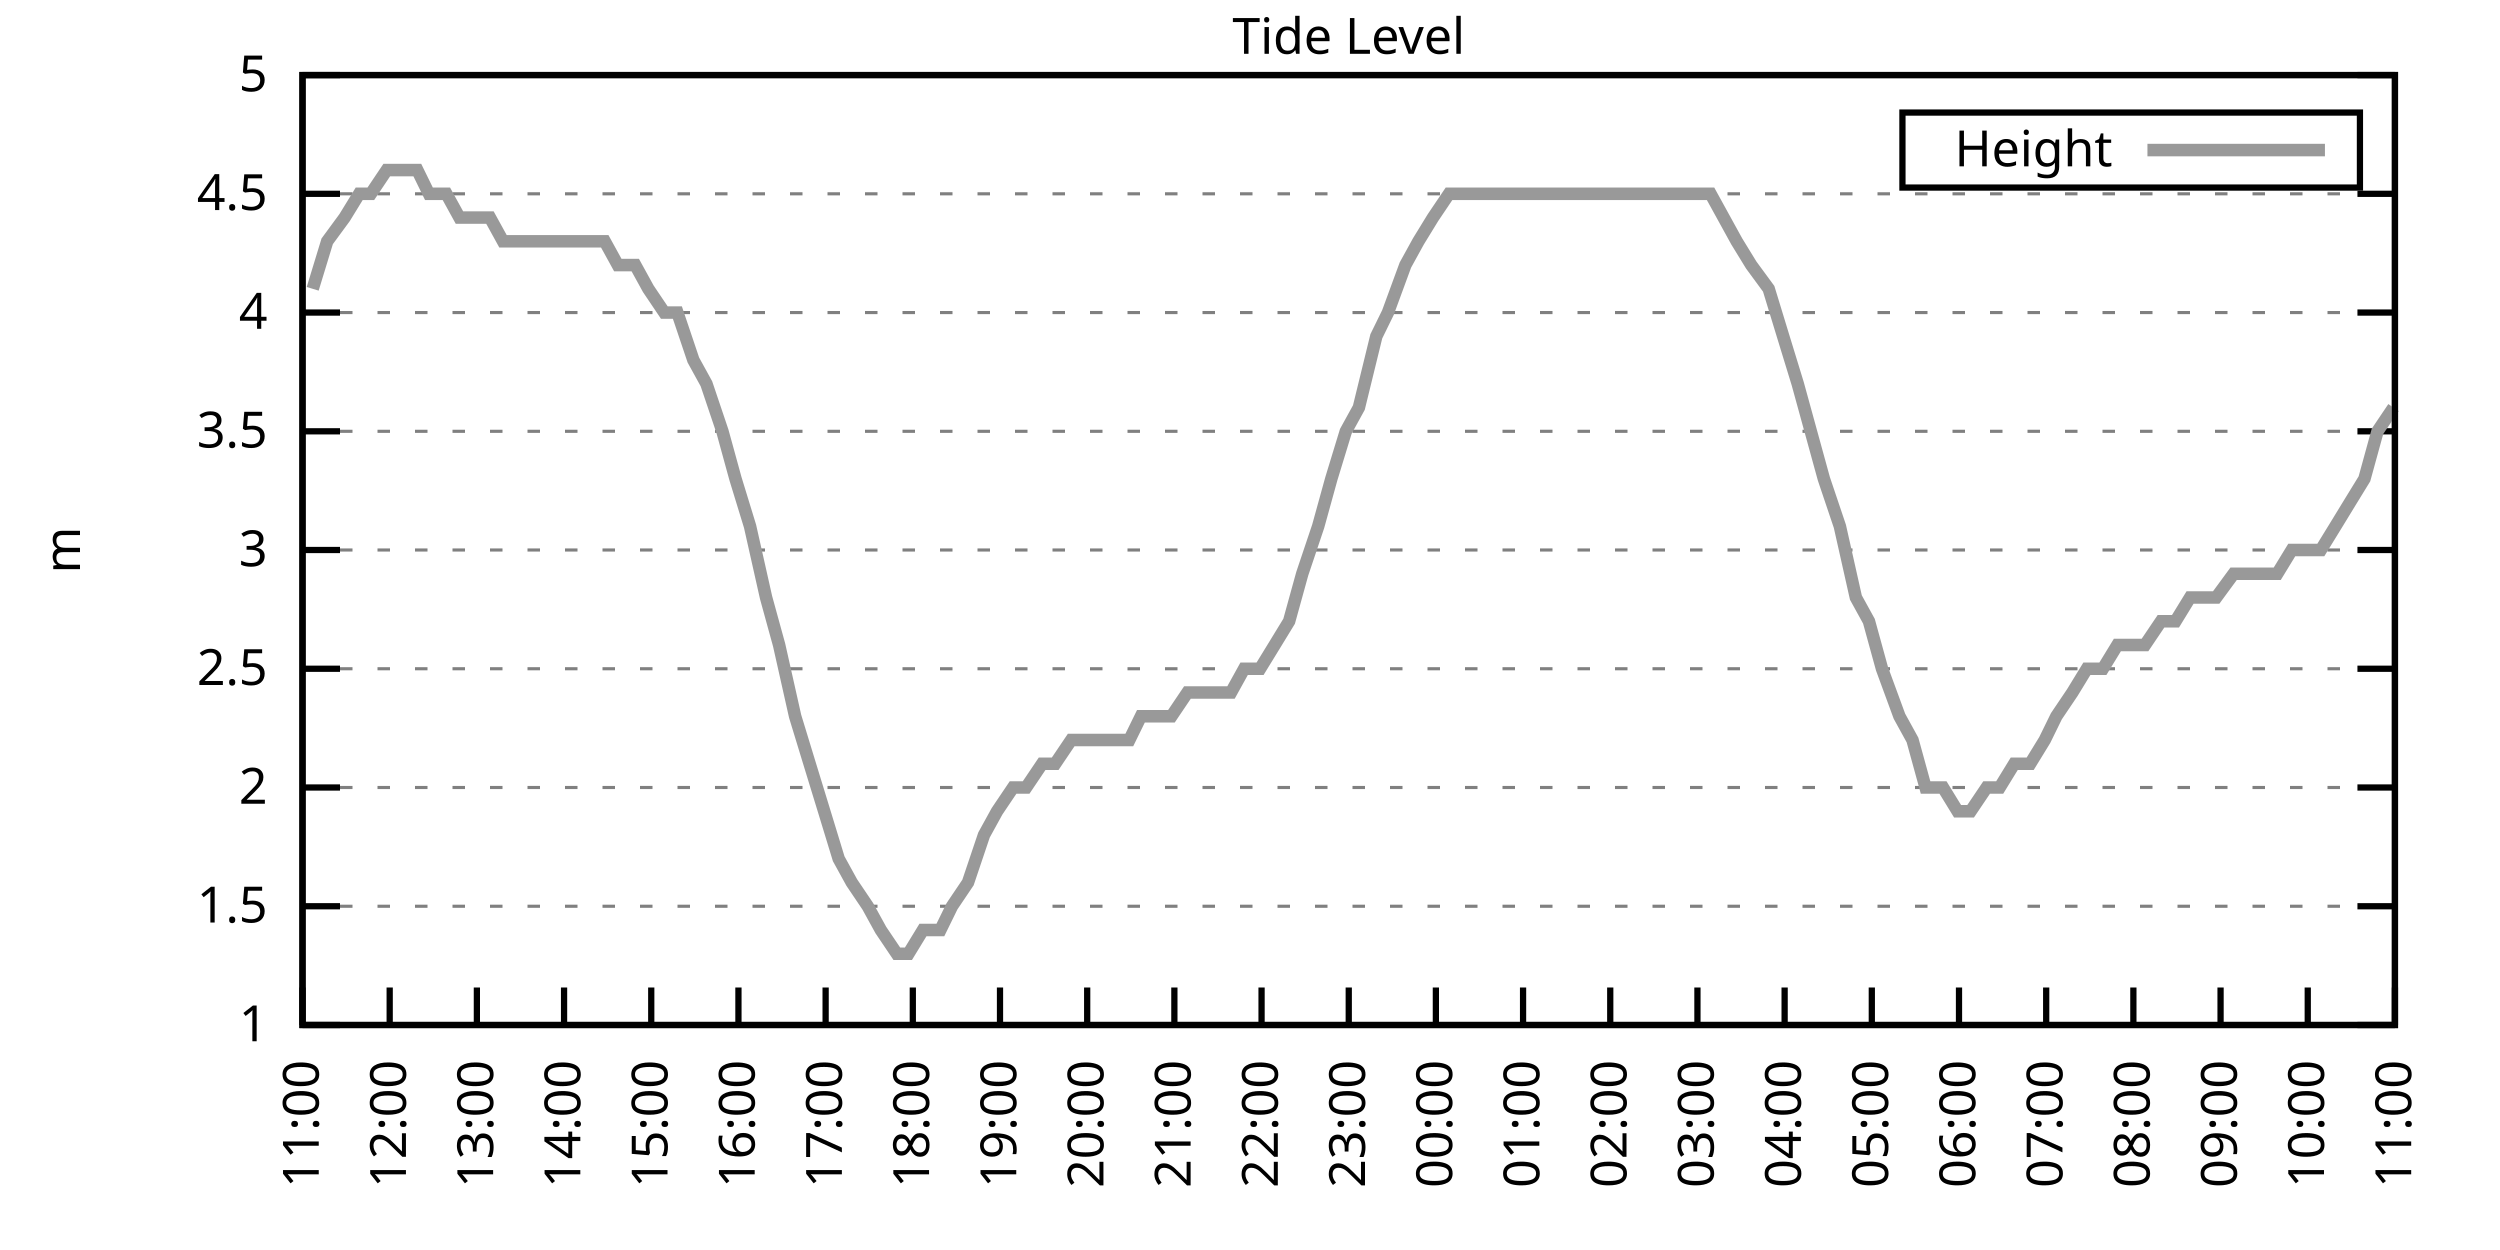
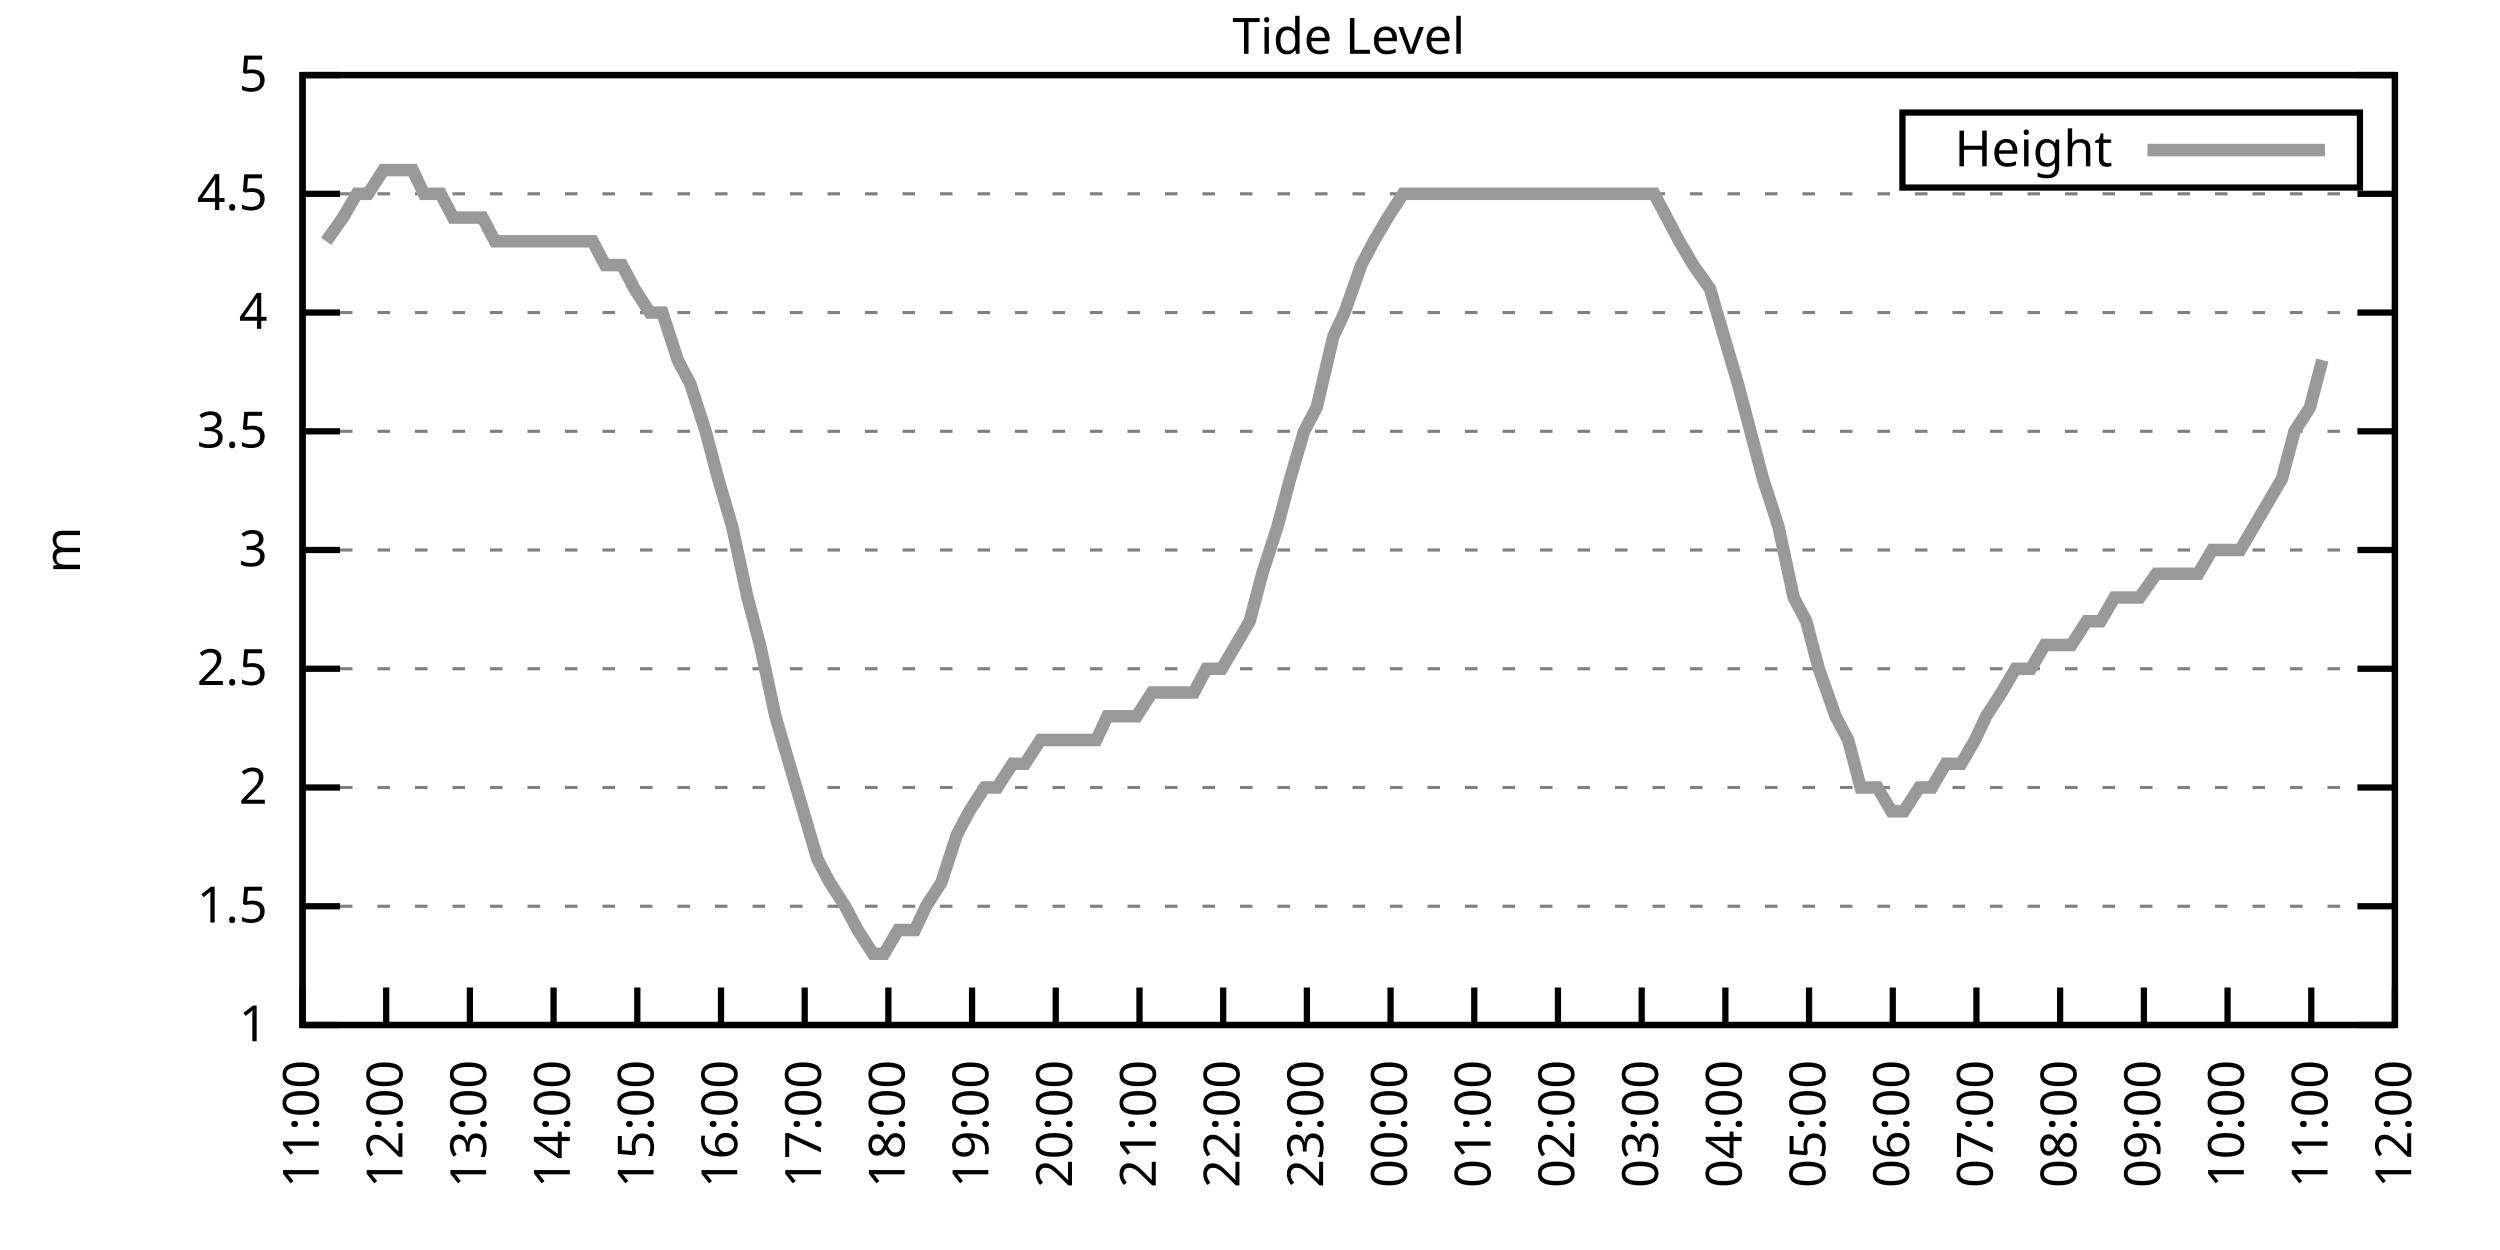
<svg xmlns="http://www.w3.org/2000/svg" xmlns:xlink="http://www.w3.org/1999/xlink" width="400" height="200" viewBox="0 0 400 200">
  <g id="gnuplot_canvas">
    <rect x="0" y="0" width="400" height="200" fill="none" />
    <defs>
      <circle id="gpDot" r="0.5" stroke-width="0.5" stroke="currentColor" />
      <path id="gpPt0" stroke-width="0.333" stroke="currentColor" d="M-1,0 h2 M0,-1 v2" />
      <path id="gpPt1" stroke-width="0.333" stroke="currentColor" d="M-1,-1 L1,1 M1,-1 L-1,1" />
      <path id="gpPt2" stroke-width="0.333" stroke="currentColor" d="M-1,0 L1,0 M0,-1 L0,1 M-1,-1 L1,1 M-1,1 L1,-1" />
      <rect id="gpPt3" stroke-width="0.333" stroke="currentColor" x="-1" y="-1" width="2" height="2" />
      <rect id="gpPt4" stroke-width="0.333" stroke="currentColor" fill="currentColor" x="-1" y="-1" width="2" height="2" />
      <circle id="gpPt5" stroke-width="0.333" stroke="currentColor" cx="0" cy="0" r="1" />
      <use xlink:href="#gpPt5" id="gpPt6" fill="currentColor" stroke="none" />
      <path id="gpPt7" stroke-width="0.333" stroke="currentColor" d="M0,-1.33 L-1.33,0.67 L1.33,0.67 z" />
      <use xlink:href="#gpPt7" id="gpPt8" fill="currentColor" stroke="none" />
      <use xlink:href="#gpPt7" id="gpPt9" stroke="currentColor" transform="rotate(180)" />
      <use xlink:href="#gpPt9" id="gpPt10" fill="currentColor" stroke="none" />
      <use xlink:href="#gpPt3" id="gpPt11" stroke="currentColor" transform="rotate(45)" />
      <use xlink:href="#gpPt11" id="gpPt12" fill="currentColor" stroke="none" />
      <path id="gpPt13" stroke-width="0.333" stroke="currentColor" d="M0,1.330 L1.265,0.411 L0.782,-1.067 L-0.782,-1.076 L-1.265,0.411 z" />
      <use xlink:href="#gpPt13" id="gpPt14" fill="currentColor" stroke="none" />
      <filter id="textbox" filterUnits="objectBoundingBox" x="0" y="0" height="1" width="1">
        <feFlood flood-color="white" flood-opacity="1" result="bgnd" />
        <feComposite in="SourceGraphic" in2="bgnd" operator="atop" />
      </filter>
      <filter id="greybox" filterUnits="objectBoundingBox" x="0" y="0" height="1" width="1">
        <feFlood flood-color="lightgrey" flood-opacity="1" result="grey" />
        <feComposite in="SourceGraphic" in2="grey" operator="atop" />
      </filter>
    </defs>
    <g fill="none" color="white" stroke="currentColor" stroke-width="1.00" stroke-linecap="butt" stroke-linejoin="miter">
</g>
    <g fill="none" color="black" stroke="currentColor" stroke-width="1.00" stroke-linecap="butt" stroke-linejoin="miter">
      <g stroke="none" shape-rendering="crispEdges">
        <polygon fill="rgb(255, 255, 255)" points="48.40,164.00 383.18,164.00 383.18,12.02 48.40,12.02 " />
      </g>
    </g>
    <g fill="none" color="black" stroke="currentColor" stroke-width="1.00" stroke-linecap="butt" stroke-linejoin="miter">
</g>
    <g fill="none" color="black" stroke="black" stroke-width="0.50" stroke-linecap="butt" stroke-linejoin="miter">
</g>
    <g fill="none" color="gray" stroke="currentColor" stroke-width="0.50" stroke-linecap="butt" stroke-linejoin="miter">
      <path stroke="gray" stroke-dasharray="2,4" class="gridline" d="M48.40,164.00 L383.19,164.00  " />
    </g>
    <g fill="none" color="gray" stroke="gray" stroke-width="1.00" stroke-linecap="butt" stroke-linejoin="miter">
</g>
    <g fill="none" color="black" stroke="currentColor" stroke-width="1.00" stroke-linecap="butt" stroke-linejoin="miter">
      <path stroke="black" d="M48.40,164.00 L54.40,164.00 M383.19,164.00 L377.19,164.00  " />
      <g transform="translate(42.80,166.60)" stroke="none" fill="black" font-family="Sans" font-size="8.00" text-anchor="end">
        <text>
          <tspan font-family="Sans"> 1</tspan>
        </text>
      </g>
    </g>
    <g fill="none" color="black" stroke="currentColor" stroke-width="1.00" stroke-linecap="butt" stroke-linejoin="miter">
</g>
    <g fill="none" color="black" stroke="black" stroke-width="0.50" stroke-linecap="butt" stroke-linejoin="miter">
</g>
    <g fill="none" color="gray" stroke="currentColor" stroke-width="0.50" stroke-linecap="butt" stroke-linejoin="miter">
      <path stroke="gray" stroke-dasharray="2,4" class="gridline" d="M48.40,145.00 L383.19,145.00  " />
    </g>
    <g fill="none" color="gray" stroke="gray" stroke-width="1.00" stroke-linecap="butt" stroke-linejoin="miter">
</g>
    <g fill="none" color="black" stroke="currentColor" stroke-width="1.00" stroke-linecap="butt" stroke-linejoin="miter">
      <path stroke="black" d="M48.40,145.00 L54.40,145.00 M383.19,145.00 L377.19,145.00  " />
      <g transform="translate(42.80,147.60)" stroke="none" fill="black" font-family="Sans" font-size="8.00" text-anchor="end">
        <text>
          <tspan font-family="Sans"> 1.5</tspan>
        </text>
      </g>
    </g>
    <g fill="none" color="black" stroke="currentColor" stroke-width="1.00" stroke-linecap="butt" stroke-linejoin="miter">
</g>
    <g fill="none" color="black" stroke="black" stroke-width="0.50" stroke-linecap="butt" stroke-linejoin="miter">
</g>
    <g fill="none" color="gray" stroke="currentColor" stroke-width="0.50" stroke-linecap="butt" stroke-linejoin="miter">
      <path stroke="gray" stroke-dasharray="2,4" class="gridline" d="M48.40,126.00 L383.19,126.00  " />
    </g>
    <g fill="none" color="gray" stroke="gray" stroke-width="1.00" stroke-linecap="butt" stroke-linejoin="miter">
</g>
    <g fill="none" color="black" stroke="currentColor" stroke-width="1.00" stroke-linecap="butt" stroke-linejoin="miter">
      <path stroke="black" d="M48.40,126.00 L54.40,126.00 M383.19,126.00 L377.19,126.00  " />
      <g transform="translate(42.80,128.60)" stroke="none" fill="black" font-family="Sans" font-size="8.00" text-anchor="end">
        <text>
          <tspan font-family="Sans"> 2</tspan>
        </text>
      </g>
    </g>
    <g fill="none" color="black" stroke="currentColor" stroke-width="1.00" stroke-linecap="butt" stroke-linejoin="miter">
</g>
    <g fill="none" color="black" stroke="black" stroke-width="0.50" stroke-linecap="butt" stroke-linejoin="miter">
</g>
    <g fill="none" color="gray" stroke="currentColor" stroke-width="0.50" stroke-linecap="butt" stroke-linejoin="miter">
      <path stroke="gray" stroke-dasharray="2,4" class="gridline" d="M48.40,107.00 L383.19,107.00  " />
    </g>
    <g fill="none" color="gray" stroke="gray" stroke-width="1.00" stroke-linecap="butt" stroke-linejoin="miter">
</g>
    <g fill="none" color="black" stroke="currentColor" stroke-width="1.00" stroke-linecap="butt" stroke-linejoin="miter">
      <path stroke="black" d="M48.40,107.00 L54.40,107.00 M383.19,107.00 L377.19,107.00  " />
      <g transform="translate(42.80,109.60)" stroke="none" fill="black" font-family="Sans" font-size="8.00" text-anchor="end">
        <text>
          <tspan font-family="Sans"> 2.5</tspan>
        </text>
      </g>
    </g>
    <g fill="none" color="black" stroke="currentColor" stroke-width="1.00" stroke-linecap="butt" stroke-linejoin="miter">
</g>
    <g fill="none" color="black" stroke="black" stroke-width="0.50" stroke-linecap="butt" stroke-linejoin="miter">
</g>
    <g fill="none" color="gray" stroke="currentColor" stroke-width="0.50" stroke-linecap="butt" stroke-linejoin="miter">
      <path stroke="gray" stroke-dasharray="2,4" class="gridline" d="M48.40,88.00 L383.19,88.00  " />
    </g>
    <g fill="none" color="gray" stroke="gray" stroke-width="1.00" stroke-linecap="butt" stroke-linejoin="miter">
</g>
    <g fill="none" color="black" stroke="currentColor" stroke-width="1.00" stroke-linecap="butt" stroke-linejoin="miter">
      <path stroke="black" d="M48.40,88.00 L54.40,88.00 M383.19,88.00 L377.19,88.00  " />
      <g transform="translate(42.80,90.60)" stroke="none" fill="black" font-family="Sans" font-size="8.00" text-anchor="end">
        <text>
          <tspan font-family="Sans"> 3</tspan>
        </text>
      </g>
    </g>
    <g fill="none" color="black" stroke="currentColor" stroke-width="1.00" stroke-linecap="butt" stroke-linejoin="miter">
</g>
    <g fill="none" color="black" stroke="black" stroke-width="0.50" stroke-linecap="butt" stroke-linejoin="miter">
</g>
    <g fill="none" color="gray" stroke="currentColor" stroke-width="0.50" stroke-linecap="butt" stroke-linejoin="miter">
      <path stroke="gray" stroke-dasharray="2,4" class="gridline" d="M48.40,69.01 L383.19,69.01  " />
    </g>
    <g fill="none" color="gray" stroke="gray" stroke-width="1.00" stroke-linecap="butt" stroke-linejoin="miter">
</g>
    <g fill="none" color="black" stroke="currentColor" stroke-width="1.00" stroke-linecap="butt" stroke-linejoin="miter">
      <path stroke="black" d="M48.40,69.01 L54.40,69.01 M383.19,69.01 L377.19,69.01  " />
      <g transform="translate(42.80,71.61)" stroke="none" fill="black" font-family="Sans" font-size="8.00" text-anchor="end">
        <text>
          <tspan font-family="Sans"> 3.5</tspan>
        </text>
      </g>
    </g>
    <g fill="none" color="black" stroke="currentColor" stroke-width="1.00" stroke-linecap="butt" stroke-linejoin="miter">
</g>
    <g fill="none" color="black" stroke="black" stroke-width="0.50" stroke-linecap="butt" stroke-linejoin="miter">
</g>
    <g fill="none" color="gray" stroke="currentColor" stroke-width="0.50" stroke-linecap="butt" stroke-linejoin="miter">
      <path stroke="gray" stroke-dasharray="2,4" class="gridline" d="M48.40,50.01 L383.19,50.01  " />
    </g>
    <g fill="none" color="gray" stroke="gray" stroke-width="1.00" stroke-linecap="butt" stroke-linejoin="miter">
</g>
    <g fill="none" color="black" stroke="currentColor" stroke-width="1.00" stroke-linecap="butt" stroke-linejoin="miter">
      <path stroke="black" d="M48.40,50.01 L54.40,50.01 M383.19,50.01 L377.19,50.01  " />
      <g transform="translate(42.80,52.61)" stroke="none" fill="black" font-family="Sans" font-size="8.00" text-anchor="end">
        <text>
          <tspan font-family="Sans"> 4</tspan>
        </text>
      </g>
    </g>
    <g fill="none" color="black" stroke="currentColor" stroke-width="1.00" stroke-linecap="butt" stroke-linejoin="miter">
</g>
    <g fill="none" color="black" stroke="black" stroke-width="0.50" stroke-linecap="butt" stroke-linejoin="miter">
</g>
    <g fill="none" color="gray" stroke="currentColor" stroke-width="0.50" stroke-linecap="butt" stroke-linejoin="miter">
      <path stroke="gray" stroke-dasharray="2,4" class="gridline" d="M48.40,31.01 L383.19,31.01  " />
    </g>
    <g fill="none" color="gray" stroke="gray" stroke-width="1.00" stroke-linecap="butt" stroke-linejoin="miter">
</g>
    <g fill="none" color="black" stroke="currentColor" stroke-width="1.00" stroke-linecap="butt" stroke-linejoin="miter">
      <path stroke="black" d="M48.40,31.01 L54.40,31.01 M383.19,31.01 L377.19,31.01  " />
      <g transform="translate(42.80,33.61)" stroke="none" fill="black" font-family="Sans" font-size="8.00" text-anchor="end">
        <text>
          <tspan font-family="Sans"> 4.5</tspan>
        </text>
      </g>
    </g>
    <g fill="none" color="black" stroke="currentColor" stroke-width="1.00" stroke-linecap="butt" stroke-linejoin="miter">
</g>
    <g fill="none" color="black" stroke="black" stroke-width="0.50" stroke-linecap="butt" stroke-linejoin="miter">
</g>
    <g fill="none" color="gray" stroke="currentColor" stroke-width="0.50" stroke-linecap="butt" stroke-linejoin="miter">
      <path stroke="gray" stroke-dasharray="2,4" class="gridline" d="M48.40,12.01 L383.19,12.01  " />
    </g>
    <g fill="none" color="gray" stroke="gray" stroke-width="1.00" stroke-linecap="butt" stroke-linejoin="miter">
</g>
    <g fill="none" color="black" stroke="currentColor" stroke-width="1.00" stroke-linecap="butt" stroke-linejoin="miter">
      <path stroke="black" d="M48.40,12.01 L54.40,12.01 M383.19,12.01 L377.19,12.01  " />
      <g transform="translate(42.80,14.61)" stroke="none" fill="black" font-family="Sans" font-size="8.00" text-anchor="end">
        <text>
          <tspan font-family="Sans"> 5</tspan>
        </text>
      </g>
    </g>
    <g fill="none" color="black" stroke="currentColor" stroke-width="1.00" stroke-linecap="butt" stroke-linejoin="miter">
      <path stroke="black" d="M48.40,164.00 L48.40,158.00  " />
      <g transform="translate(51.00,169.60) rotate(270.00)" stroke="none" fill="black" font-family="Sans" font-size="8.00" text-anchor="end">
        <text>
          <tspan font-family="Sans">11:00</tspan>
        </text>
      </g>
    </g>
    <g fill="none" color="black" stroke="currentColor" stroke-width="1.00" stroke-linecap="butt" stroke-linejoin="miter">
-       <path stroke="black" d="M62.35,164.00 L62.35,158.00  " />
-       <g transform="translate(64.95,169.60) rotate(270.00)" stroke="none" fill="black" font-family="Sans" font-size="8.00" text-anchor="end">
+       <path stroke="black" d="M61.79,164.00 L61.79,158.00  " />
+       <g transform="translate(64.39,169.60) rotate(270.00)" stroke="none" fill="black" font-family="Sans" font-size="8.00" text-anchor="end">
        <text>
          <tspan font-family="Sans">12:00</tspan>
        </text>
      </g>
    </g>
    <g fill="none" color="black" stroke="currentColor" stroke-width="1.00" stroke-linecap="butt" stroke-linejoin="miter">
-       <path stroke="black" d="M76.30,164.00 L76.30,158.00  " />
-       <g transform="translate(78.90,169.60) rotate(270.00)" stroke="none" fill="black" font-family="Sans" font-size="8.00" text-anchor="end">
+       <path stroke="black" d="M75.18,164.00 L75.18,158.00  " />
+       <g transform="translate(77.78,169.60) rotate(270.00)" stroke="none" fill="black" font-family="Sans" font-size="8.00" text-anchor="end">
        <text>
          <tspan font-family="Sans">13:00</tspan>
        </text>
      </g>
    </g>
    <g fill="none" color="black" stroke="currentColor" stroke-width="1.00" stroke-linecap="butt" stroke-linejoin="miter">
-       <path stroke="black" d="M90.25,164.00 L90.25,158.00  " />
-       <g transform="translate(92.85,169.60) rotate(270.00)" stroke="none" fill="black" font-family="Sans" font-size="8.00" text-anchor="end">
+       <path stroke="black" d="M88.57,164.00 L88.57,158.00  " />
+       <g transform="translate(91.17,169.60) rotate(270.00)" stroke="none" fill="black" font-family="Sans" font-size="8.00" text-anchor="end">
        <text>
          <tspan font-family="Sans">14:00</tspan>
        </text>
      </g>
    </g>
    <g fill="none" color="black" stroke="currentColor" stroke-width="1.00" stroke-linecap="butt" stroke-linejoin="miter">
-       <path stroke="black" d="M104.20,164.00 L104.20,158.00  " />
-       <g transform="translate(106.80,169.60) rotate(270.00)" stroke="none" fill="black" font-family="Sans" font-size="8.00" text-anchor="end">
+       <path stroke="black" d="M101.97,164.00 L101.97,158.00  " />
+       <g transform="translate(104.57,169.60) rotate(270.00)" stroke="none" fill="black" font-family="Sans" font-size="8.00" text-anchor="end">
        <text>
          <tspan font-family="Sans">15:00</tspan>
        </text>
      </g>
    </g>
    <g fill="none" color="black" stroke="currentColor" stroke-width="1.00" stroke-linecap="butt" stroke-linejoin="miter">
-       <path stroke="black" d="M118.15,164.00 L118.15,158.00  " />
-       <g transform="translate(120.75,169.60) rotate(270.00)" stroke="none" fill="black" font-family="Sans" font-size="8.00" text-anchor="end">
+       <path stroke="black" d="M115.36,164.00 L115.36,158.00  " />
+       <g transform="translate(117.96,169.60) rotate(270.00)" stroke="none" fill="black" font-family="Sans" font-size="8.00" text-anchor="end">
        <text>
          <tspan font-family="Sans">16:00</tspan>
        </text>
      </g>
    </g>
    <g fill="none" color="black" stroke="currentColor" stroke-width="1.00" stroke-linecap="butt" stroke-linejoin="miter">
-       <path stroke="black" d="M132.10,164.00 L132.10,158.00  " />
-       <g transform="translate(134.70,169.60) rotate(270.00)" stroke="none" fill="black" font-family="Sans" font-size="8.00" text-anchor="end">
+       <path stroke="black" d="M128.75,164.00 L128.75,158.00  " />
+       <g transform="translate(131.35,169.60) rotate(270.00)" stroke="none" fill="black" font-family="Sans" font-size="8.00" text-anchor="end">
        <text>
          <tspan font-family="Sans">17:00</tspan>
        </text>
      </g>
    </g>
    <g fill="none" color="black" stroke="currentColor" stroke-width="1.00" stroke-linecap="butt" stroke-linejoin="miter">
-       <path stroke="black" d="M146.05,164.00 L146.05,158.00  " />
-       <g transform="translate(148.65,169.60) rotate(270.00)" stroke="none" fill="black" font-family="Sans" font-size="8.00" text-anchor="end">
+       <path stroke="black" d="M142.14,164.00 L142.14,158.00  " />
+       <g transform="translate(144.74,169.60) rotate(270.00)" stroke="none" fill="black" font-family="Sans" font-size="8.00" text-anchor="end">
        <text>
          <tspan font-family="Sans">18:00</tspan>
        </text>
      </g>
    </g>
    <g fill="none" color="black" stroke="currentColor" stroke-width="1.00" stroke-linecap="butt" stroke-linejoin="miter">
-       <path stroke="black" d="M160.00,164.00 L160.00,158.00  " />
-       <g transform="translate(162.60,169.60) rotate(270.00)" stroke="none" fill="black" font-family="Sans" font-size="8.00" text-anchor="end">
+       <path stroke="black" d="M155.53,164.00 L155.53,158.00  " />
+       <g transform="translate(158.13,169.60) rotate(270.00)" stroke="none" fill="black" font-family="Sans" font-size="8.00" text-anchor="end">
        <text>
          <tspan font-family="Sans">19:00</tspan>
        </text>
      </g>
    </g>
    <g fill="none" color="black" stroke="currentColor" stroke-width="1.00" stroke-linecap="butt" stroke-linejoin="miter">
-       <path stroke="black" d="M173.95,164.00 L173.95,158.00  " />
-       <g transform="translate(176.55,169.60) rotate(270.00)" stroke="none" fill="black" font-family="Sans" font-size="8.00" text-anchor="end">
+       <path stroke="black" d="M168.92,164.00 L168.92,158.00  " />
+       <g transform="translate(171.52,169.60) rotate(270.00)" stroke="none" fill="black" font-family="Sans" font-size="8.00" text-anchor="end">
        <text>
          <tspan font-family="Sans">20:00</tspan>
        </text>
      </g>
    </g>
    <g fill="none" color="black" stroke="currentColor" stroke-width="1.00" stroke-linecap="butt" stroke-linejoin="miter">
-       <path stroke="black" d="M187.90,164.00 L187.90,158.00  " />
-       <g transform="translate(190.50,169.60) rotate(270.00)" stroke="none" fill="black" font-family="Sans" font-size="8.00" text-anchor="end">
+       <path stroke="black" d="M182.32,164.00 L182.32,158.00  " />
+       <g transform="translate(184.92,169.60) rotate(270.00)" stroke="none" fill="black" font-family="Sans" font-size="8.00" text-anchor="end">
        <text>
          <tspan font-family="Sans">21:00</tspan>
        </text>
      </g>
    </g>
    <g fill="none" color="black" stroke="currentColor" stroke-width="1.00" stroke-linecap="butt" stroke-linejoin="miter">
-       <path stroke="black" d="M201.85,164.00 L201.85,158.00  " />
-       <g transform="translate(204.45,169.60) rotate(270.00)" stroke="none" fill="black" font-family="Sans" font-size="8.00" text-anchor="end">
+       <path stroke="black" d="M195.71,164.00 L195.71,158.00  " />
+       <g transform="translate(198.31,169.60) rotate(270.00)" stroke="none" fill="black" font-family="Sans" font-size="8.00" text-anchor="end">
        <text>
          <tspan font-family="Sans">22:00</tspan>
        </text>
      </g>
    </g>
    <g fill="none" color="black" stroke="currentColor" stroke-width="1.00" stroke-linecap="butt" stroke-linejoin="miter">
-       <path stroke="black" d="M215.80,164.00 L215.80,158.00  " />
-       <g transform="translate(218.40,169.60) rotate(270.00)" stroke="none" fill="black" font-family="Sans" font-size="8.00" text-anchor="end">
+       <path stroke="black" d="M209.10,164.00 L209.10,158.00  " />
+       <g transform="translate(211.70,169.60) rotate(270.00)" stroke="none" fill="black" font-family="Sans" font-size="8.00" text-anchor="end">
        <text>
          <tspan font-family="Sans">23:00</tspan>
        </text>
      </g>
    </g>
    <g fill="none" color="black" stroke="currentColor" stroke-width="1.00" stroke-linecap="butt" stroke-linejoin="miter">
-       <path stroke="black" d="M229.74,164.00 L229.74,158.00  " />
-       <g transform="translate(232.34,169.60) rotate(270.00)" stroke="none" fill="black" font-family="Sans" font-size="8.00" text-anchor="end">
+       <path stroke="black" d="M222.49,164.00 L222.49,158.00  " />
+       <g transform="translate(225.09,169.60) rotate(270.00)" stroke="none" fill="black" font-family="Sans" font-size="8.00" text-anchor="end">
        <text>
          <tspan font-family="Sans">00:00</tspan>
        </text>
      </g>
    </g>
    <g fill="none" color="black" stroke="currentColor" stroke-width="1.00" stroke-linecap="butt" stroke-linejoin="miter">
-       <path stroke="black" d="M243.69,164.00 L243.69,158.00  " />
-       <g transform="translate(246.29,169.60) rotate(270.00)" stroke="none" fill="black" font-family="Sans" font-size="8.00" text-anchor="end">
+       <path stroke="black" d="M235.88,164.00 L235.88,158.00  " />
+       <g transform="translate(238.48,169.60) rotate(270.00)" stroke="none" fill="black" font-family="Sans" font-size="8.00" text-anchor="end">
        <text>
          <tspan font-family="Sans">01:00</tspan>
        </text>
      </g>
    </g>
    <g fill="none" color="black" stroke="currentColor" stroke-width="1.00" stroke-linecap="butt" stroke-linejoin="miter">
-       <path stroke="black" d="M257.64,164.00 L257.64,158.00  " />
-       <g transform="translate(260.24,169.60) rotate(270.00)" stroke="none" fill="black" font-family="Sans" font-size="8.00" text-anchor="end">
+       <path stroke="black" d="M249.27,164.00 L249.27,158.00  " />
+       <g transform="translate(251.87,169.60) rotate(270.00)" stroke="none" fill="black" font-family="Sans" font-size="8.00" text-anchor="end">
        <text>
          <tspan font-family="Sans">02:00</tspan>
        </text>
      </g>
    </g>
    <g fill="none" color="black" stroke="currentColor" stroke-width="1.00" stroke-linecap="butt" stroke-linejoin="miter">
-       <path stroke="black" d="M271.59,164.00 L271.59,158.00  " />
-       <g transform="translate(274.19,169.60) rotate(270.00)" stroke="none" fill="black" font-family="Sans" font-size="8.00" text-anchor="end">
+       <path stroke="black" d="M262.67,164.00 L262.67,158.00  " />
+       <g transform="translate(265.27,169.60) rotate(270.00)" stroke="none" fill="black" font-family="Sans" font-size="8.00" text-anchor="end">
        <text>
          <tspan font-family="Sans">03:00</tspan>
        </text>
      </g>
    </g>
    <g fill="none" color="black" stroke="currentColor" stroke-width="1.00" stroke-linecap="butt" stroke-linejoin="miter">
-       <path stroke="black" d="M285.54,164.00 L285.54,158.00  " />
-       <g transform="translate(288.14,169.60) rotate(270.00)" stroke="none" fill="black" font-family="Sans" font-size="8.00" text-anchor="end">
+       <path stroke="black" d="M276.06,164.00 L276.06,158.00  " />
+       <g transform="translate(278.66,169.60) rotate(270.00)" stroke="none" fill="black" font-family="Sans" font-size="8.00" text-anchor="end">
        <text>
          <tspan font-family="Sans">04:00</tspan>
        </text>
      </g>
    </g>
    <g fill="none" color="black" stroke="currentColor" stroke-width="1.00" stroke-linecap="butt" stroke-linejoin="miter">
-       <path stroke="black" d="M299.49,164.00 L299.49,158.00  " />
-       <g transform="translate(302.09,169.60) rotate(270.00)" stroke="none" fill="black" font-family="Sans" font-size="8.00" text-anchor="end">
+       <path stroke="black" d="M289.45,164.00 L289.45,158.00  " />
+       <g transform="translate(292.05,169.60) rotate(270.00)" stroke="none" fill="black" font-family="Sans" font-size="8.00" text-anchor="end">
        <text>
          <tspan font-family="Sans">05:00</tspan>
        </text>
      </g>
    </g>
    <g fill="none" color="black" stroke="currentColor" stroke-width="1.00" stroke-linecap="butt" stroke-linejoin="miter">
-       <path stroke="black" d="M313.44,164.00 L313.44,158.00  " />
-       <g transform="translate(316.04,169.60) rotate(270.00)" stroke="none" fill="black" font-family="Sans" font-size="8.00" text-anchor="end">
+       <path stroke="black" d="M302.84,164.00 L302.84,158.00  " />
+       <g transform="translate(305.44,169.60) rotate(270.00)" stroke="none" fill="black" font-family="Sans" font-size="8.00" text-anchor="end">
        <text>
          <tspan font-family="Sans">06:00</tspan>
        </text>
      </g>
    </g>
    <g fill="none" color="black" stroke="currentColor" stroke-width="1.00" stroke-linecap="butt" stroke-linejoin="miter">
-       <path stroke="black" d="M327.39,164.00 L327.39,158.00  " />
-       <g transform="translate(329.99,169.60) rotate(270.00)" stroke="none" fill="black" font-family="Sans" font-size="8.00" text-anchor="end">
+       <path stroke="black" d="M316.23,164.00 L316.23,158.00  " />
+       <g transform="translate(318.83,169.60) rotate(270.00)" stroke="none" fill="black" font-family="Sans" font-size="8.00" text-anchor="end">
        <text>
          <tspan font-family="Sans">07:00</tspan>
        </text>
      </g>
    </g>
    <g fill="none" color="black" stroke="currentColor" stroke-width="1.00" stroke-linecap="butt" stroke-linejoin="miter">
-       <path stroke="black" d="M341.34,164.00 L341.34,158.00  " />
-       <g transform="translate(343.94,169.60) rotate(270.00)" stroke="none" fill="black" font-family="Sans" font-size="8.00" text-anchor="end">
+       <path stroke="black" d="M329.62,164.00 L329.62,158.00  " />
+       <g transform="translate(332.22,169.60) rotate(270.00)" stroke="none" fill="black" font-family="Sans" font-size="8.00" text-anchor="end">
        <text>
          <tspan font-family="Sans">08:00</tspan>
        </text>
      </g>
    </g>
    <g fill="none" color="black" stroke="currentColor" stroke-width="1.00" stroke-linecap="butt" stroke-linejoin="miter">
-       <path stroke="black" d="M355.29,164.00 L355.29,158.00  " />
-       <g transform="translate(357.89,169.60) rotate(270.00)" stroke="none" fill="black" font-family="Sans" font-size="8.00" text-anchor="end">
+       <path stroke="black" d="M343.02,164.00 L343.02,158.00  " />
+       <g transform="translate(345.62,169.60) rotate(270.00)" stroke="none" fill="black" font-family="Sans" font-size="8.00" text-anchor="end">
        <text>
          <tspan font-family="Sans">09:00</tspan>
        </text>
      </g>
    </g>
    <g fill="none" color="black" stroke="currentColor" stroke-width="1.00" stroke-linecap="butt" stroke-linejoin="miter">
-       <path stroke="black" d="M369.24,164.00 L369.24,158.00  " />
-       <g transform="translate(371.84,169.60) rotate(270.00)" stroke="none" fill="black" font-family="Sans" font-size="8.00" text-anchor="end">
+       <path stroke="black" d="M356.41,164.00 L356.41,158.00  " />
+       <g transform="translate(359.01,169.60) rotate(270.00)" stroke="none" fill="black" font-family="Sans" font-size="8.00" text-anchor="end">
        <text>
          <tspan font-family="Sans">10:00</tspan>
+         </text>
+       </g>
+     </g>
+     <g fill="none" color="black" stroke="currentColor" stroke-width="1.00" stroke-linecap="butt" stroke-linejoin="miter">
+       <path stroke="black" d="M369.80,164.00 L369.80,158.00  " />
+       <g transform="translate(372.40,169.60) rotate(270.00)" stroke="none" fill="black" font-family="Sans" font-size="8.00" text-anchor="end">
+         <text>
+           <tspan font-family="Sans">11:00</tspan>
        </text>
      </g>
    </g>
    <g fill="none" color="black" stroke="currentColor" stroke-width="1.00" stroke-linecap="butt" stroke-linejoin="miter">
      <path stroke="black" d="M383.19,164.00 L383.19,158.00  " />
      <g transform="translate(385.79,169.60) rotate(270.00)" stroke="none" fill="black" font-family="Sans" font-size="8.00" text-anchor="end">
        <text>
-           <tspan font-family="Sans">11:00</tspan>
+           <tspan font-family="Sans">12:00</tspan>
        </text>
      </g>
    </g>
    <g fill="none" color="black" stroke="currentColor" stroke-width="1.00" stroke-linecap="butt" stroke-linejoin="miter">
</g>
    <g fill="none" color="black" stroke="currentColor" stroke-width="1.00" stroke-linecap="butt" stroke-linejoin="miter">
      <path stroke="black" d="M48.40,12.01 L48.40,164.00 L383.19,164.00 L383.19,12.01 L48.40,12.01 Z  " />
    </g>
    <g fill="none" color="black" stroke="currentColor" stroke-width="1.00" stroke-linecap="butt" stroke-linejoin="miter">
</g>
    <g fill="none" color="black" stroke="currentColor" stroke-width="1.00" stroke-linecap="butt" stroke-linejoin="miter">
      <path stroke="black" d="M304.39,30.01 L304.39,18.01 L377.59,18.01 L377.59,30.01 L304.39,30.01 Z  " />
    </g>
    <g id="Tide_level_plot_1">
      <g fill="none" color="white" stroke="black" stroke-width="2.00" stroke-linecap="butt" stroke-linejoin="miter">
</g>
      <g fill="none" color="black" stroke="currentColor" stroke-width="2.00" stroke-linecap="butt" stroke-linejoin="miter">
        <g transform="translate(337.99,26.61)" stroke="none" fill="black" font-family="Sans" font-size="8.00" text-anchor="end">
          <text>
            <tspan font-family="Sans">Height</tspan>
          </text>
        </g>
      </g>
      <g fill="none" color="black" stroke="currentColor" stroke-width="2.00" stroke-linecap="butt" stroke-linejoin="miter">
-         <path stroke="rgb(153, 153, 153)" d="M343.59,24.01 L371.99,24.01 M50.03,46.21 L52.35,38.61 L55.14,34.81 L57.47,31.01 L59.33,31.01 L61.88,27.21   L64.21,27.21 L66.77,27.21 L68.63,31.01 L71.42,31.01 L73.51,34.81 L75.83,34.81 L78.39,34.81 L80.48,38.61   L83.04,38.61 L85.37,38.61 L87.46,38.61 L90.02,38.61 L91.88,38.61 L94.67,38.61 L96.76,38.61 L98.85,42.41   L101.64,42.41 L103.73,46.21 L106.29,50.01 L108.38,50.01 L110.94,57.61 L113.03,61.41 L115.59,69.01 L117.68,76.61   L120.01,84.21 L122.57,95.60 L124.66,103.20 L127.22,114.60 L129.54,122.20 L131.87,129.80 L134.19,137.40 L136.28,141.20   L138.84,145.00 L140.93,148.80 L143.49,152.60 L145.35,152.60 L147.67,148.80 L150.46,148.80 L152.32,145.00 L154.88,141.20   L157.44,133.60 L159.53,129.80 L162.09,126.00 L164.18,126.00 L166.74,122.20 L168.83,122.20 L171.39,118.40 L173.48,118.40   L175.81,118.40 L178.36,118.40 L180.69,118.40 L182.55,114.60 L185.34,114.60 L187.43,114.60 L189.99,110.80 L192.08,110.80   L194.64,110.80 L196.96,110.80 L199.06,107.00 L201.61,107.00 L203.94,103.20 L206.26,99.40 L208.36,91.80 L210.91,84.21   L213.01,76.61 L215.33,69.01 L217.42,65.21 L220.21,53.81 L222.07,50.01 L224.86,42.41 L226.95,38.61 L229.28,34.81   L231.84,31.01 L234.16,31.01 L236.49,31.01 L238.81,31.01 L241.14,31.01 L242.76,31.01 L245.55,31.01 L248.11,31.01   L250.44,31.01 L252.76,31.01 L255.09,31.01 L257.41,31.01 L259.50,31.01 L261.83,31.01 L264.39,31.01 L266.71,31.01   L268.80,31.01 L271.13,31.01 L273.69,31.01 L275.78,34.81 L277.87,38.61 L280.20,42.41 L282.99,46.21 L285.31,53.81   L287.64,61.41 L289.73,69.01 L291.82,76.61 L294.38,84.21 L296.94,95.60 L299.03,99.40 L301.12,107.00 L303.91,114.60   L306.00,118.40 L308.09,126.00 L310.88,126.00 L313.21,129.80 L315.30,129.80 L317.86,126.00 L319.95,126.00 L322.28,122.20   L324.83,122.20 L327.16,118.40 L329.02,114.60 L331.58,110.80 L333.90,107.00 L336.46,107.00 L338.78,103.20 L341.11,103.20   L343.20,103.20 L345.76,99.40 L348.08,99.40 L350.41,95.60 L352.73,95.60 L354.59,95.60 L357.38,91.80 L359.71,91.80   L362.03,91.80 L364.36,91.80 L366.68,88.00 L369.01,88.00 L371.33,88.00 L373.66,84.21 L375.98,80.41 L378.31,76.61   L380.40,69.01 L382.96,65.21  " />
+         <path stroke="rgb(153, 153, 153)" d="M343.59,24.01 L371.99,24.01 M52.19,38.61 L54.87,34.81 L57.10,31.01 L58.89,31.01 L61.35,27.21 L63.58,27.21   L66.03,27.21 L67.82,31.01 L70.50,31.01 L72.50,34.81 L74.74,34.81 L77.19,34.81 L79.20,38.61 L81.66,38.61   L83.89,38.61 L85.90,38.61 L88.35,38.61 L90.14,38.61 L92.82,38.61 L94.82,38.61 L96.83,42.41 L99.51,42.41   L101.52,46.21 L103.98,50.01 L105.98,50.01 L108.44,57.61 L110.45,61.41 L112.90,69.01 L114.91,76.61 L117.14,84.21   L119.60,95.60 L121.61,103.20 L124.06,114.60 L126.29,122.20 L128.53,129.80 L130.76,137.40 L132.77,141.20 L135.22,145.00   L137.23,148.80 L139.69,152.60 L141.47,152.60 L143.70,148.80 L146.38,148.80 L148.17,145.00 L150.62,141.20 L153.08,133.60   L155.09,129.80 L157.54,126.00 L159.55,126.00 L162.01,122.20 L164.01,122.20 L166.47,118.40 L168.48,118.40 L170.71,118.40   L173.17,118.40 L175.40,118.40 L177.18,114.60 L179.86,114.60 L181.87,114.60 L184.32,110.80 L186.33,110.80 L188.79,110.80   L191.02,110.80 L193.03,107.00 L195.48,107.00 L197.72,103.20 L199.95,99.40 L201.96,91.80 L204.41,84.21 L206.42,76.61   L208.65,69.01 L210.66,65.21 L213.34,53.81 L215.13,50.01 L217.80,42.41 L219.81,38.61 L222.04,34.81 L224.50,31.01   L226.73,31.01 L228.96,31.01 L231.20,31.01 L233.43,31.01 L234.99,31.01 L237.67,31.01 L240.12,31.01 L242.36,31.01   L244.59,31.01 L246.82,31.01 L249.05,31.01 L251.06,31.01 L253.29,31.01 L255.75,31.01 L257.98,31.01 L259.99,31.01   L262.22,31.01 L264.67,31.01 L266.68,34.81 L268.69,38.61 L270.92,42.41 L273.60,46.21 L275.83,53.81 L278.07,61.41   L280.07,69.01 L282.08,76.61 L284.54,84.21 L286.99,95.60 L289.00,99.40 L291.01,107.00 L293.69,114.60 L295.70,118.40   L297.71,126.00 L300.39,126.00 L302.62,129.80 L304.63,129.80 L307.08,126.00 L309.09,126.00 L311.32,122.20 L313.78,122.20   L316.01,118.40 L317.79,114.60 L320.25,110.80 L322.48,107.00 L324.94,107.00 L327.17,103.20 L329.40,103.20 L331.41,103.20   L333.86,99.40 L336.10,99.40 L338.33,95.60 L340.56,95.60 L342.35,95.60 L345.02,91.80 L347.26,91.80 L349.49,91.80   L351.72,91.80 L353.95,88.00 L356.18,88.00 L358.42,88.00 L360.65,84.21 L362.88,80.41 L365.11,76.61 L367.12,69.01   L369.58,65.21 L371.58,57.61  " />
      </g>
    </g>
    <g fill="none" color="black" stroke="currentColor" stroke-width="2.00" stroke-linecap="butt" stroke-linejoin="miter">
</g>
    <g fill="none" color="black" stroke="black" stroke-width="1.00" stroke-linecap="butt" stroke-linejoin="miter">
</g>
    <g fill="none" color="black" stroke="currentColor" stroke-width="1.00" stroke-linecap="butt" stroke-linejoin="miter">
      <path stroke="black" d="M48.40,12.01 L48.40,164.00 L383.19,164.00 L383.19,12.01 L48.40,12.01 Z  " />
      <g transform="translate(12.80,88.01) rotate(270.00)" stroke="none" fill="black" font-family="Sans" font-size="8.00" text-anchor="middle">
        <text>
          <tspan font-family="Sans">m</tspan>
        </text>
      </g>
    </g>
    <g fill="none" color="black" stroke="currentColor" stroke-width="1.00" stroke-linecap="butt" stroke-linejoin="miter">
</g>
    <g fill="none" color="black" stroke="currentColor" stroke-width="1.00" stroke-linecap="butt" stroke-linejoin="miter">
      <g transform="translate(215.79,8.61)" stroke="none" fill="black" font-family="Sans" font-size="8.00" text-anchor="middle">
        <text>
          <tspan font-family="Sans">Tide Level</tspan>
        </text>
      </g>
    </g>
    <g fill="none" color="black" stroke="currentColor" stroke-width="1.00" stroke-linecap="butt" stroke-linejoin="miter">
</g>
  </g>
</svg>
